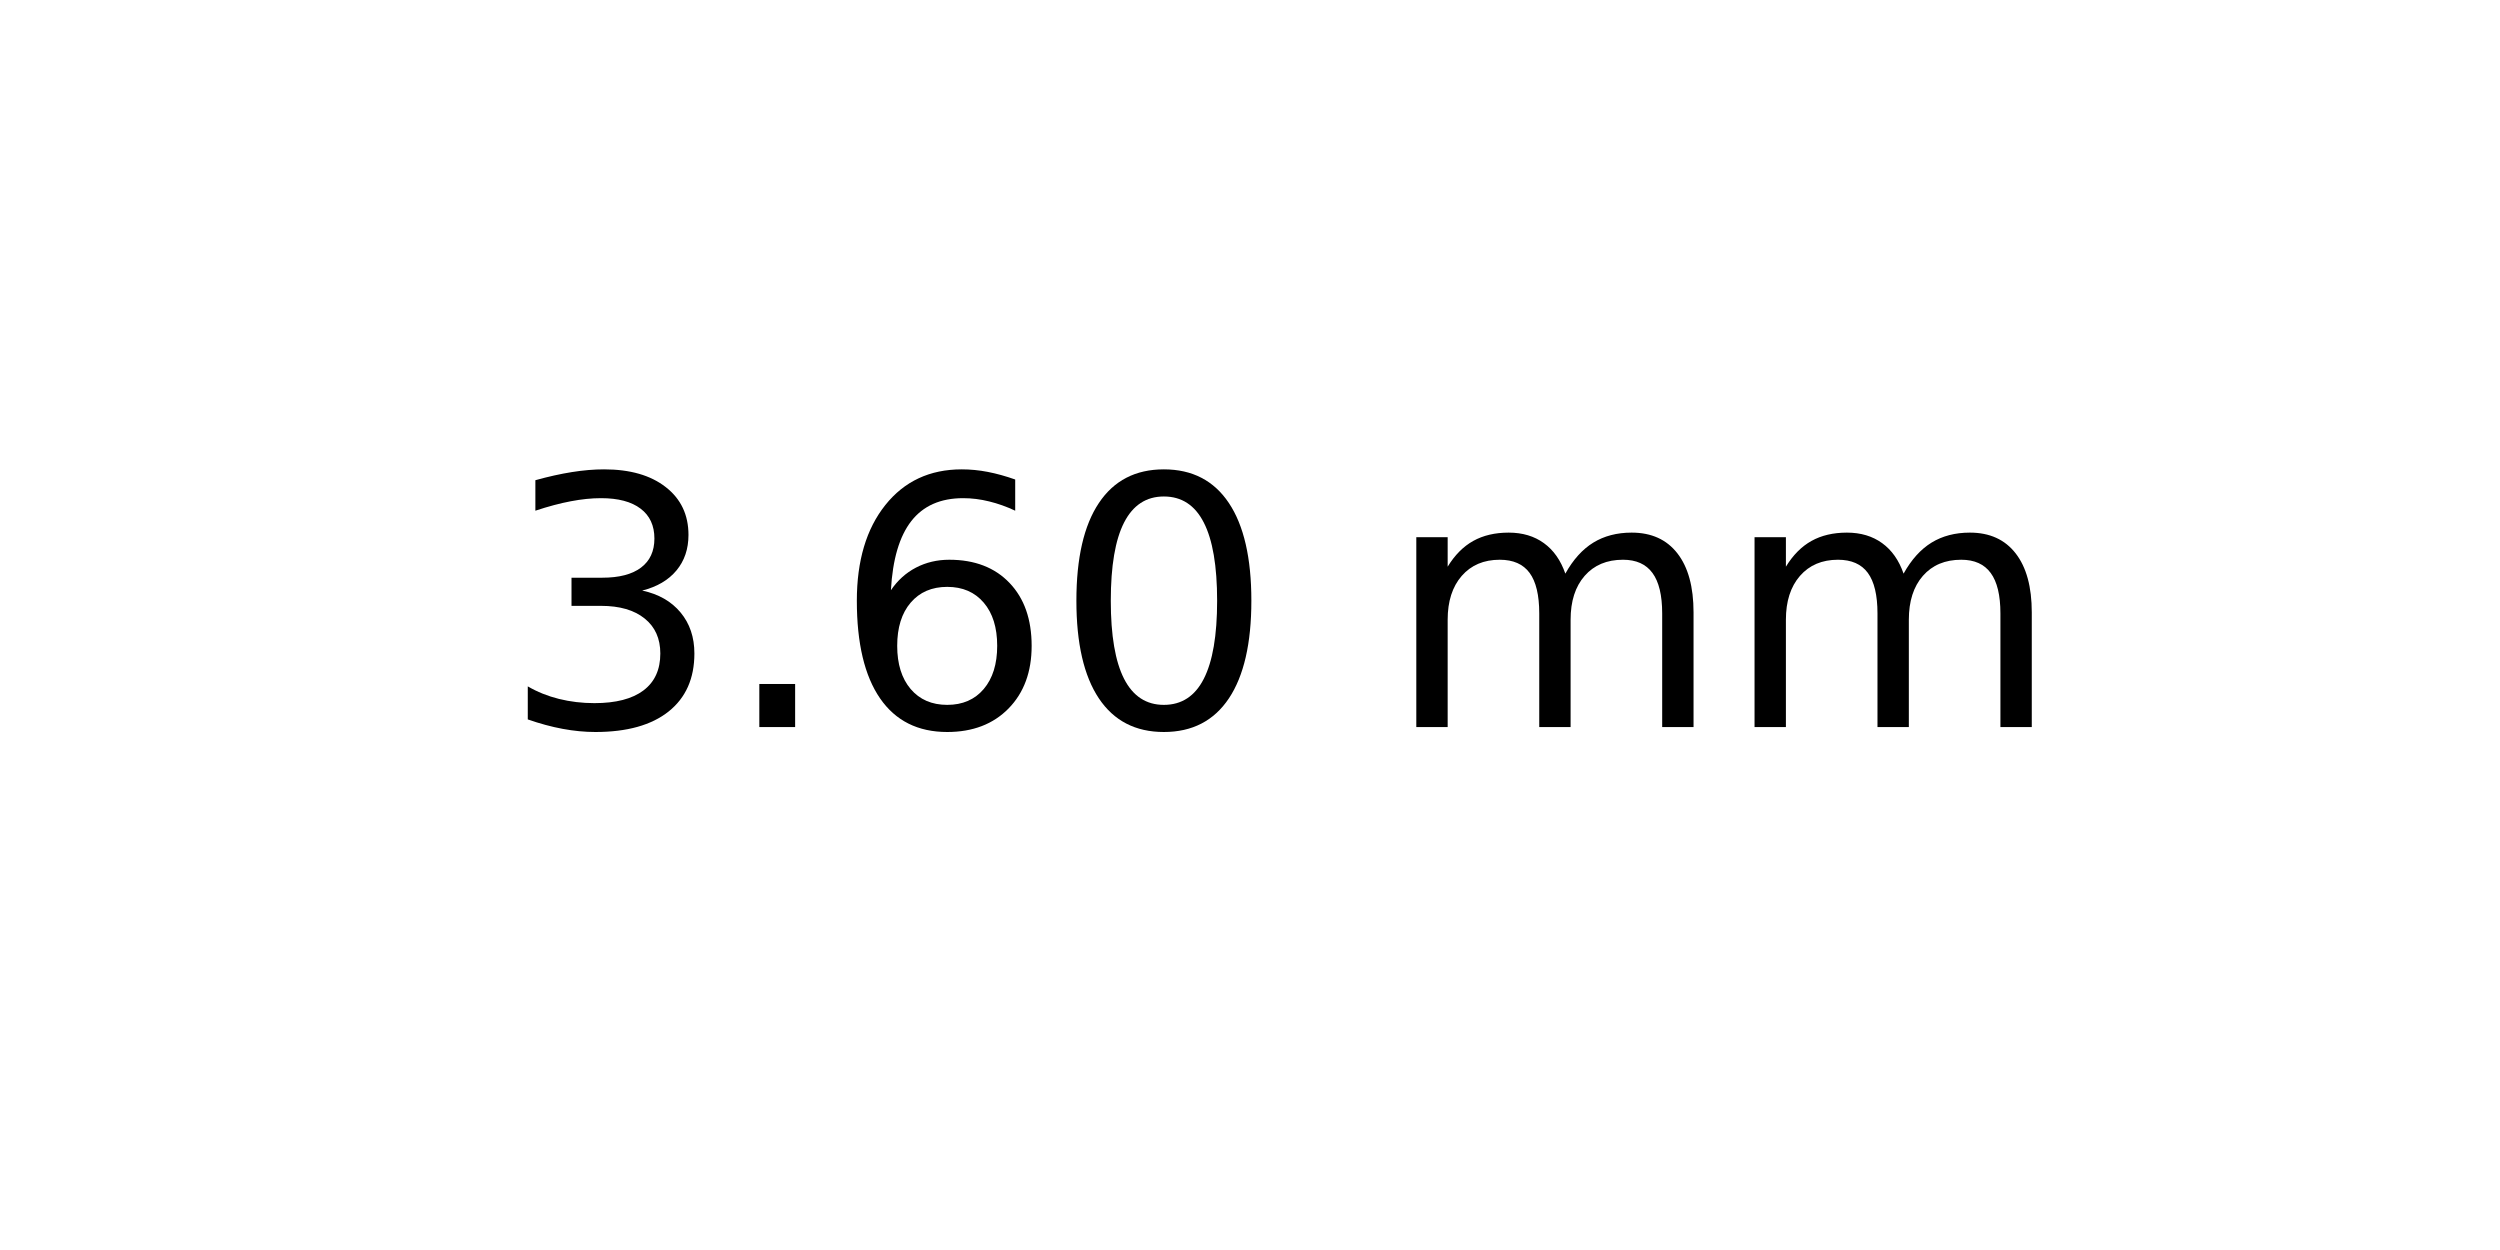
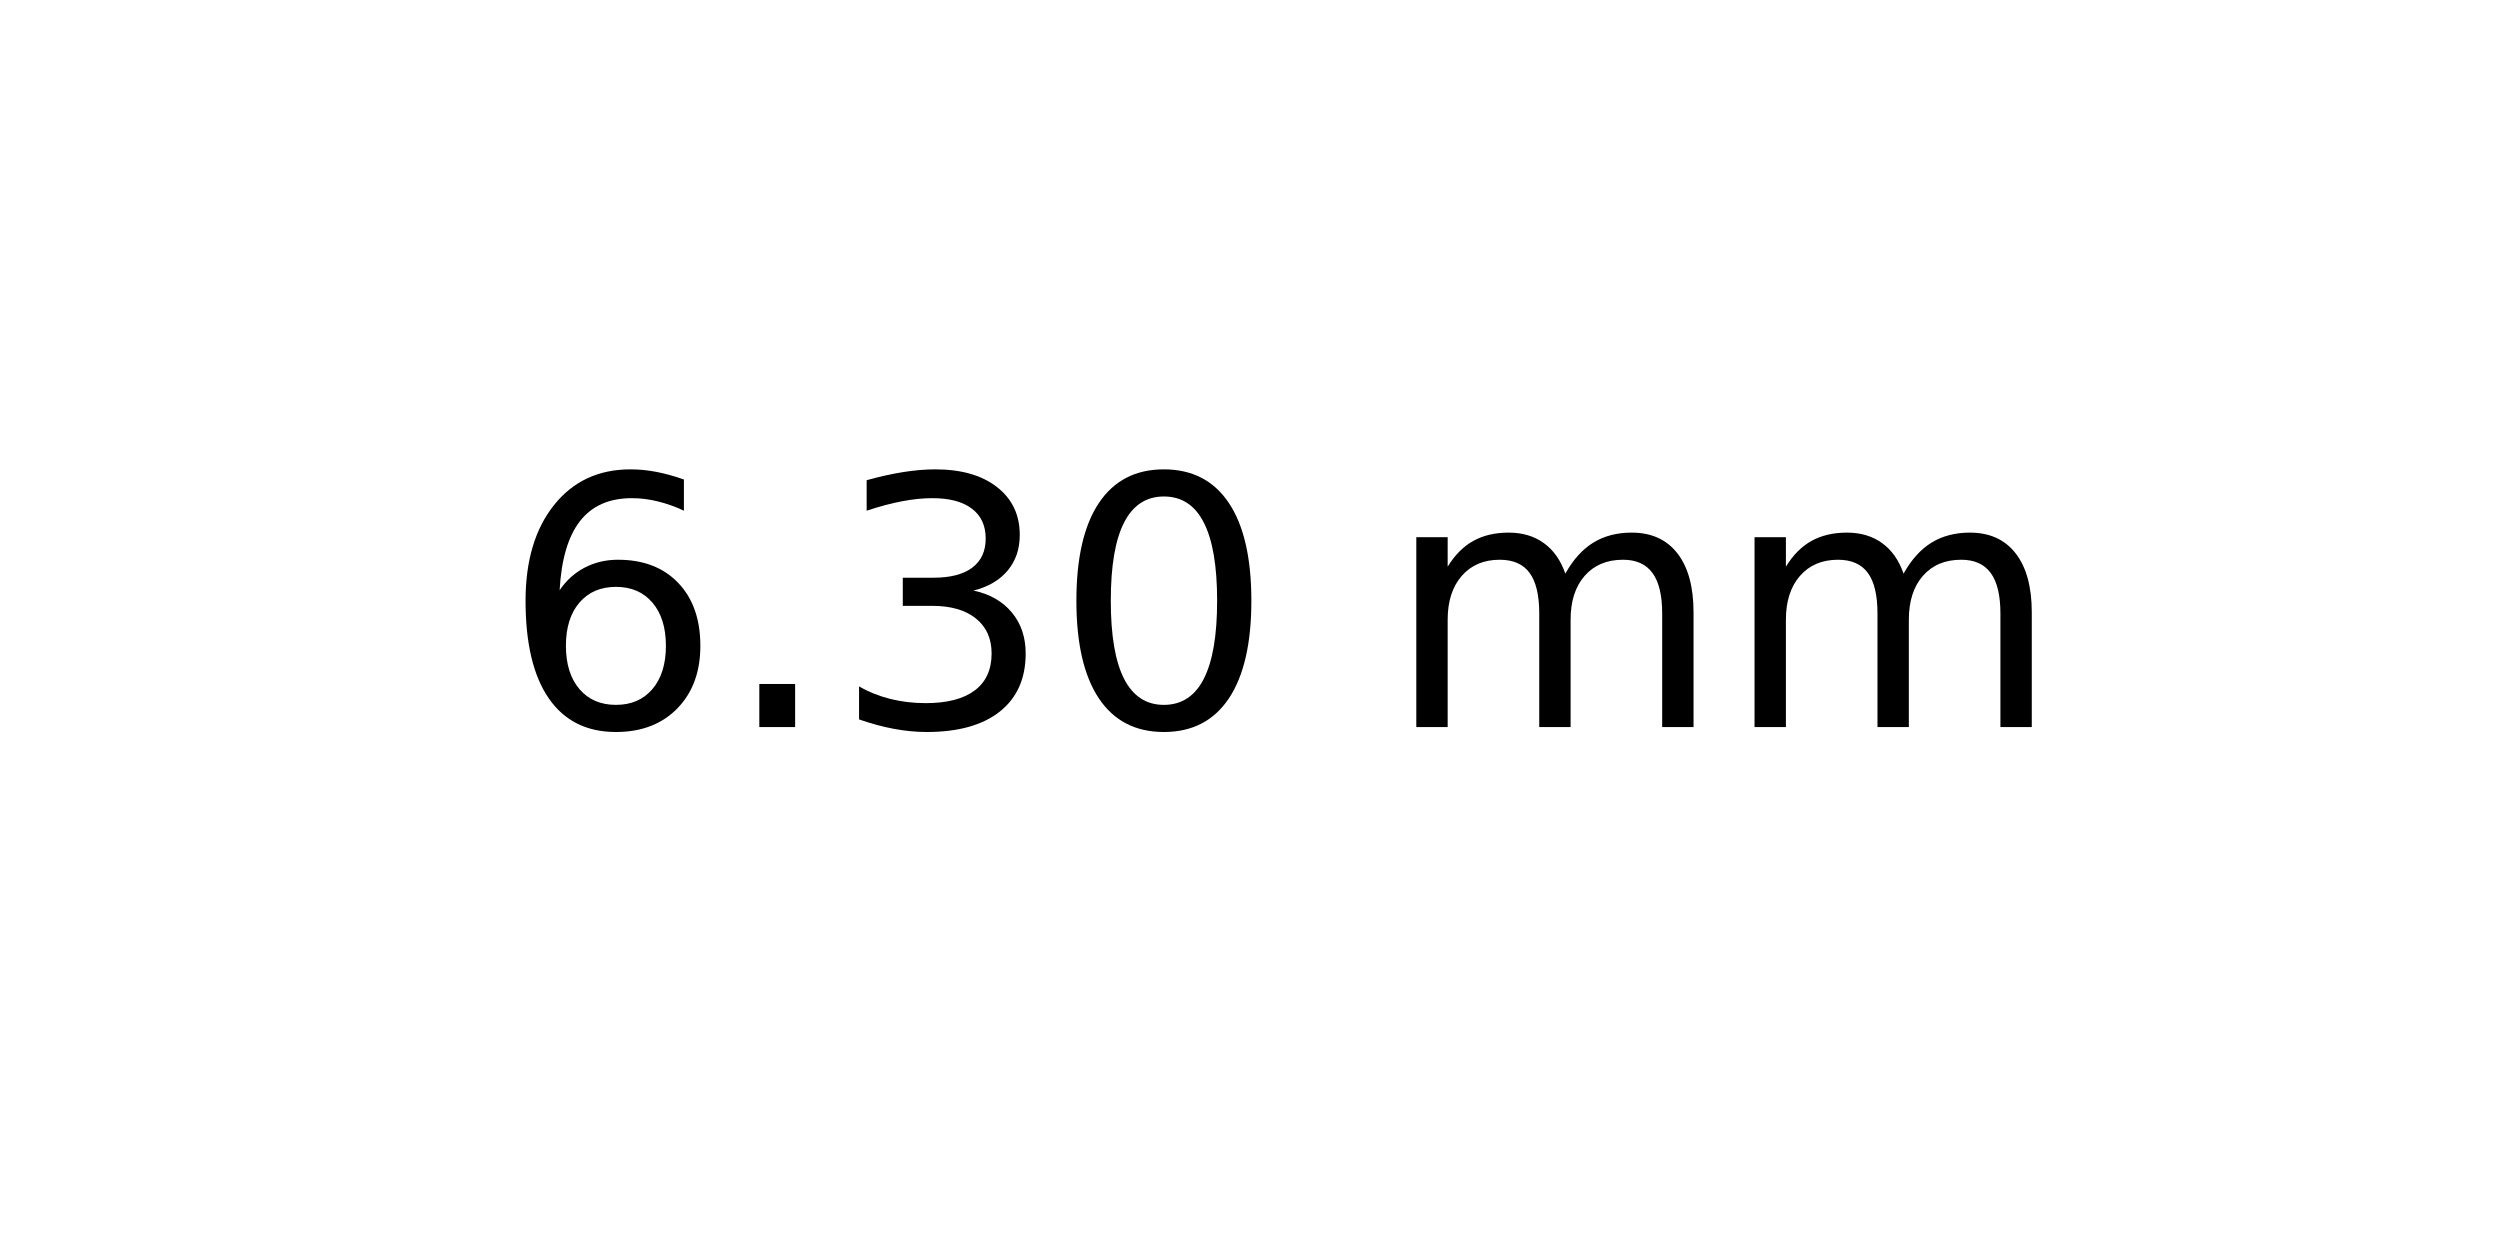
<svg xmlns="http://www.w3.org/2000/svg" xmlns:xlink="http://www.w3.org/1999/xlink" width="72pt" height="36pt" viewBox="0 0 72 36" version="1.1">
  <defs>
    <style type="text/css">*{stroke-linejoin: round; stroke-linecap: butt}</style>
  </defs>
  <g id="figure_1">
    <g id="axes_1">
      <g id="text_1">
        <g transform="translate(14.4375 20.93937) scale(0.1 -0.1)">
          <defs>
+             <path id="DejaVuSans-36" d="M 2113 2584  Q 1688 2584 1439 2293  Q 1191 2003 1191 1497  Q 1191 994 1439 701  Q 1688 409 2113 409  Q 2538 409 2786 701  Q 3034 994 3034 1497  Q 3034 2003 2786 2293  Q 2538 2584 2113 2584  z M 3366 4563  L 3366 3988  Q 3128 4100 2886 4159  Q 2644 4219 2406 4219  Q 1781 4219 1451 3797  Q 1122 3375 1075 2522  Q 1259 2794 1537 2939  Q 1816 3084 2150 3084  Q 2853 3084 3261 2657  Q 3669 2231 3669 1497  Q 3669 778 3244 343  Q 2819 -91 2113 -91  Q 1303 -91 875 529  Q 447 1150 447 2328  Q 447 3434 972 4092  Q 1497 4750 2381 4750  Q 2619 4750 2861 4703  Q 3103 4656 3366 4563  z " transform="scale(0.015625)" />
+             <path id="DejaVuSans-2e" d="M 684 794  L 1344 794  L 1344 0  L 684 0  L 684 794  z " transform="scale(0.015625)" />
            <path id="DejaVuSans-33" d="M 2597 2516  Q 3050 2419 3304 2112  Q 3559 1806 3559 1356  Q 3559 666 3084 287  Q 2609 -91 1734 -91  Q 1441 -91 1130 -33  Q 819 25 488 141  L 488 750  Q 750 597 1062 519  Q 1375 441 1716 441  Q 2309 441 2620 675  Q 2931 909 2931 1356  Q 2931 1769 2642 2001  Q 2353 2234 1838 2234  L 1294 2234  L 1294 2753  L 1863 2753  Q 2328 2753 2575 2939  Q 2822 3125 2822 3475  Q 2822 3834 2567 4026  Q 2313 4219 1838 4219  Q 1578 4219 1281 4162  Q 984 4106 628 3988  L 628 4550  Q 988 4650 1302 4700  Q 1616 4750 1894 4750  Q 2613 4750 3031 4423  Q 3450 4097 3450 3541  Q 3450 3153 3228 2886  Q 3006 2619 2597 2516  z " transform="scale(0.015625)" />
-             <path id="DejaVuSans-2e" d="M 684 794  L 1344 794  L 1344 0  L 684 0  L 684 794  z " transform="scale(0.015625)" />
-             <path id="DejaVuSans-36" d="M 2113 2584  Q 1688 2584 1439 2293  Q 1191 2003 1191 1497  Q 1191 994 1439 701  Q 1688 409 2113 409  Q 2538 409 2786 701  Q 3034 994 3034 1497  Q 3034 2003 2786 2293  Q 2538 2584 2113 2584  z M 3366 4563  L 3366 3988  Q 3128 4100 2886 4159  Q 2644 4219 2406 4219  Q 1781 4219 1451 3797  Q 1122 3375 1075 2522  Q 1259 2794 1537 2939  Q 1816 3084 2150 3084  Q 2853 3084 3261 2657  Q 3669 2231 3669 1497  Q 3669 778 3244 343  Q 2819 -91 2113 -91  Q 1303 -91 875 529  Q 447 1150 447 2328  Q 447 3434 972 4092  Q 1497 4750 2381 4750  Q 2619 4750 2861 4703  Q 3103 4656 3366 4563  z " transform="scale(0.015625)" />
            <path id="DejaVuSans-30" d="M 2034 4250  Q 1547 4250 1301 3770  Q 1056 3291 1056 2328  Q 1056 1369 1301 889  Q 1547 409 2034 409  Q 2525 409 2770 889  Q 3016 1369 3016 2328  Q 3016 3291 2770 3770  Q 2525 4250 2034 4250  z M 2034 4750  Q 2819 4750 3233 4129  Q 3647 3509 3647 2328  Q 3647 1150 3233 529  Q 2819 -91 2034 -91  Q 1250 -91 836 529  Q 422 1150 422 2328  Q 422 3509 836 4129  Q 1250 4750 2034 4750  z " transform="scale(0.015625)" />
            <path id="DejaVuSans-20" transform="scale(0.015625)" />
            <path id="DejaVuSans-6d" d="M 3328 2828  Q 3544 3216 3844 3400  Q 4144 3584 4550 3584  Q 5097 3584 5394 3201  Q 5691 2819 5691 2113  L 5691 0  L 5113 0  L 5113 2094  Q 5113 2597 4934 2840  Q 4756 3084 4391 3084  Q 3944 3084 3684 2787  Q 3425 2491 3425 1978  L 3425 0  L 2847 0  L 2847 2094  Q 2847 2600 2669 2842  Q 2491 3084 2119 3084  Q 1678 3084 1418 2786  Q 1159 2488 1159 1978  L 1159 0  L 581 0  L 581 3500  L 1159 3500  L 1159 2956  Q 1356 3278 1631 3431  Q 1906 3584 2284 3584  Q 2666 3584 2933 3390  Q 3200 3197 3328 2828  z " transform="scale(0.015625)" />
          </defs>
-           <use xlink:href="#DejaVuSans-33" />
+           <use xlink:href="#DejaVuSans-36" />
          <use xlink:href="#DejaVuSans-2e" x="63.623" />
-           <use xlink:href="#DejaVuSans-36" x="95.41" />
+           <use xlink:href="#DejaVuSans-33" x="95.41" />
          <use xlink:href="#DejaVuSans-30" x="159.033" />
          <use xlink:href="#DejaVuSans-20" x="222.656" />
          <use xlink:href="#DejaVuSans-6d" x="254.443" />
          <use xlink:href="#DejaVuSans-6d" x="351.855" />
        </g>
      </g>
    </g>
  </g>
</svg>
